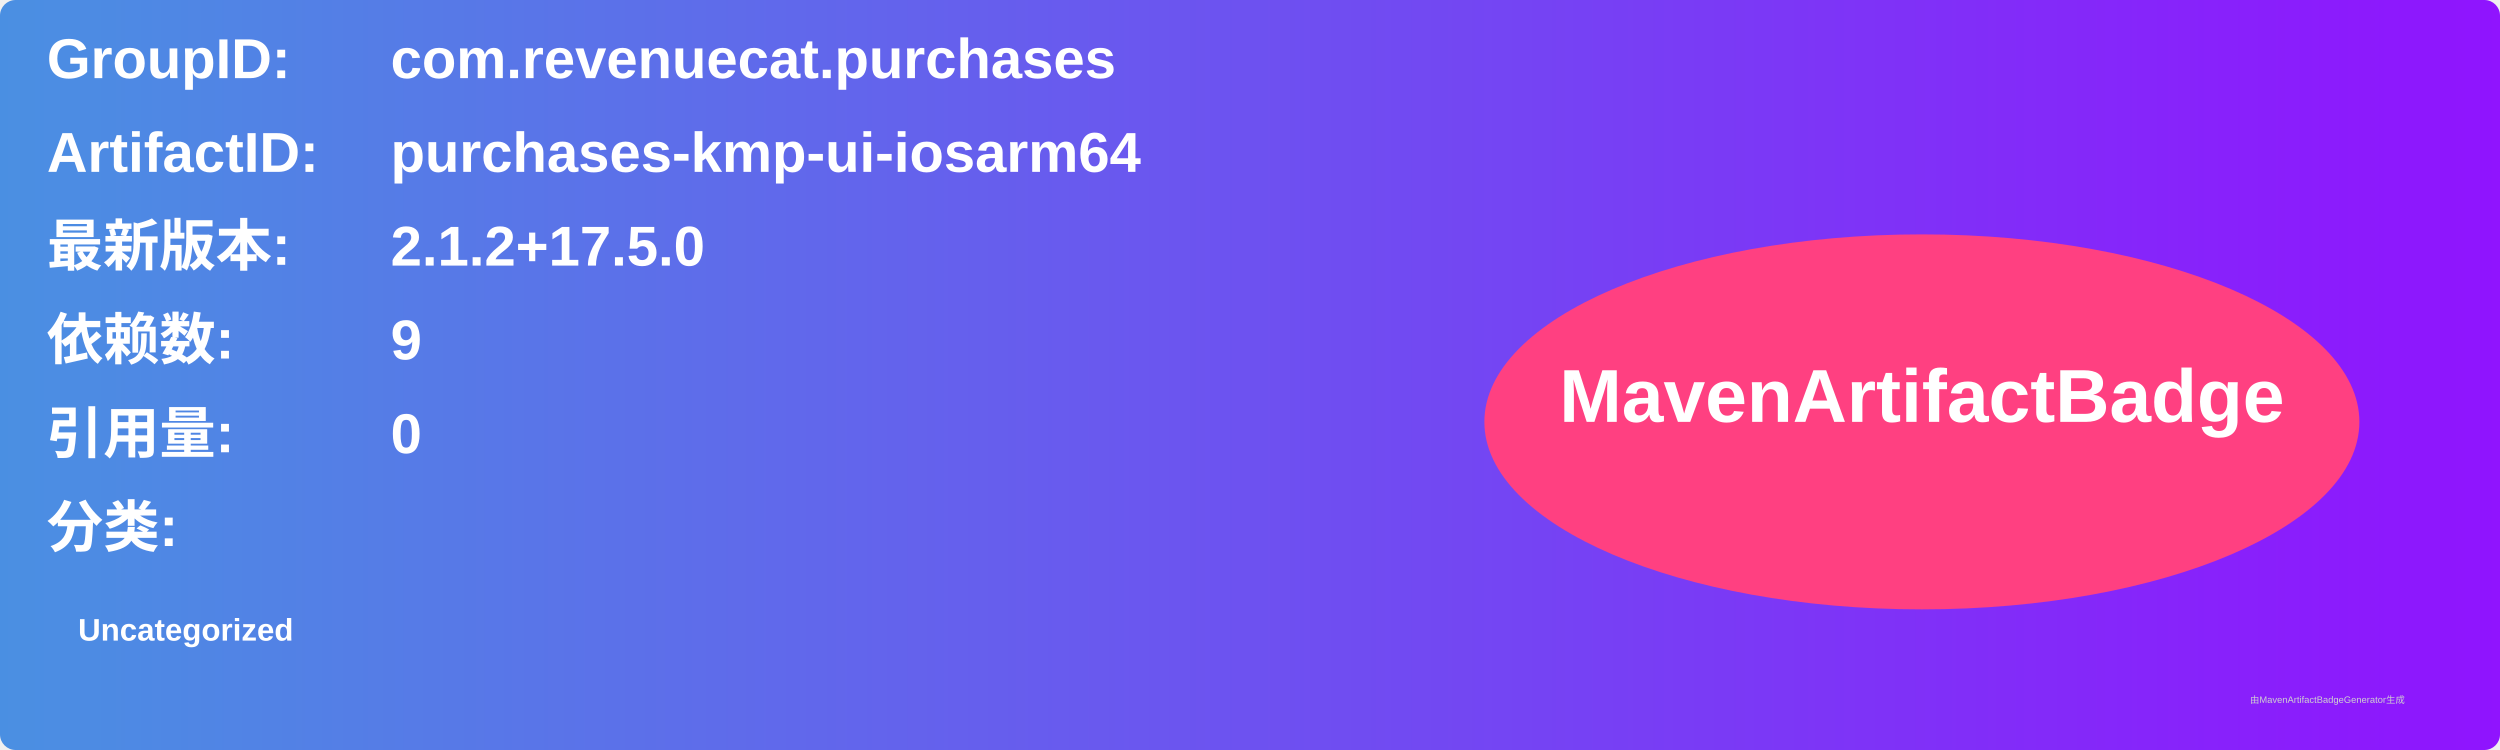
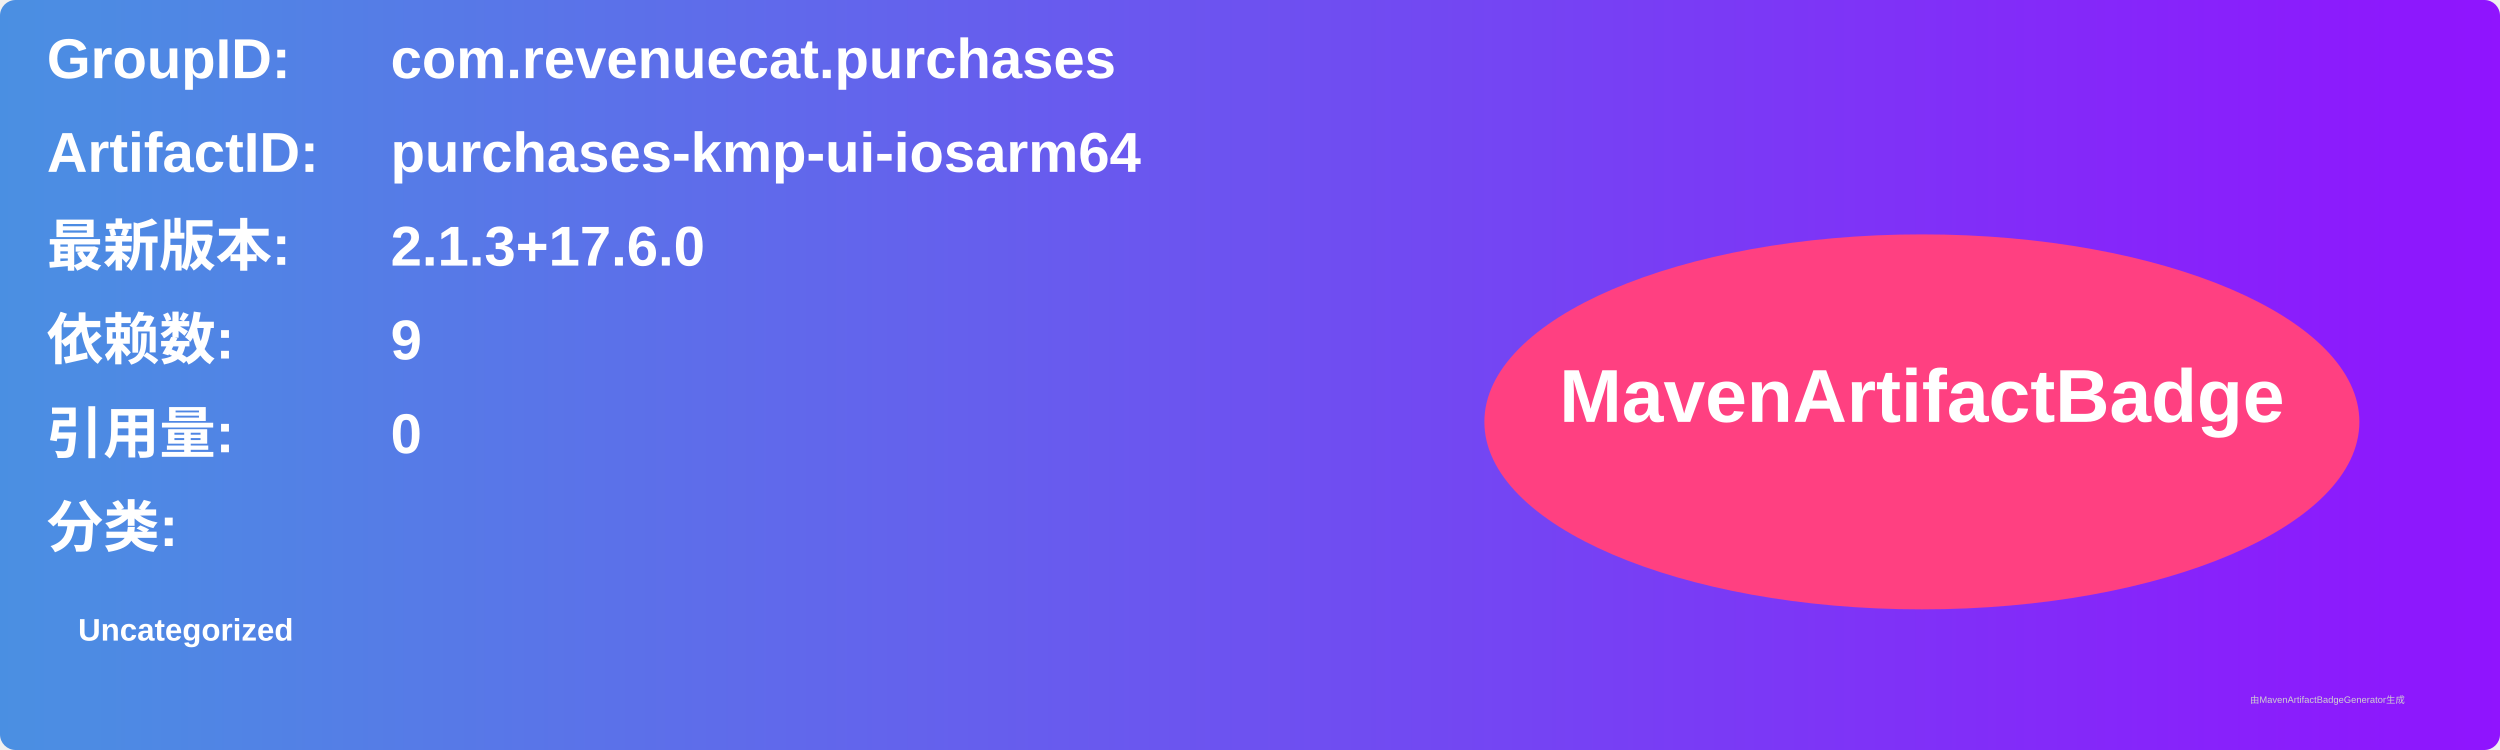
<svg xmlns="http://www.w3.org/2000/svg" width="800" height="240" viewBox="0 0 800 240">
  <linearGradient id="grad" x1="0%" y1="0%" x2="100%" y2="0%">
    <stop offset="0%" stop-color="#4a90e2" />
    <stop offset="100%" stop-color="#9013fe" />
  </linearGradient>
  <rect width="100%" height="100%" rx="5" ry="5" fill="url(#grad)" />
  <g transform="translate(15, 15)">
    <text x="0" y="10" font-family="Arial" font-size="18" fill="white" font-weight="bold" width="260">GroupID:</text>
    <text x="110" y="10" font-family="Arial" font-size="18" fill="white" font-weight="bold" width="460">com.revenuecat.purchases</text>
    <text x="0" y="40" font-family="Arial" font-size="18" fill="white" font-weight="bold" width="260">ArtifactID:</text>
    <text x="110" y="40" font-family="Arial" font-size="18" fill="white" font-weight="bold" width="460">purchases-kmp-ui-iosarm64</text>
    <text x="0" y="70" font-family="Arial" font-size="18" fill="white" font-weight="bold">最新版本:</text>
    <text x="110" y="70" font-family="Arial" font-size="18" fill="white" font-weight="bold">
-       <tspan font-weight="bold">2.1.2+17.5.0</tspan>
+       <tspan font-weight="bold">2.1.3+17.6.0</tspan>
    </text>
    <text x="0" y="100" font-family="Arial" font-size="18" fill="white" font-weight="bold">依赖数: </text>
    <text x="110" y="100" font-family="Arial" font-size="18" fill="white">
      <tspan font-weight="bold">9</tspan>
    </text>
    <text x="0" y="130" font-family="Arial" font-size="18" fill="white" font-weight="bold">引用量: </text>
    <text x="110" y="130" font-family="Arial" font-size="18" fill="white">
      <tspan font-weight="bold">0</tspan>
    </text>
    <text x="0" y="160" font-family="Arial" font-size="18" fill="white" font-weight="bold">分类:</text>
    <text x="10" y="190" font-family="Arial" font-size="10" fill="white">
      <tspan font-weight="bold">Uncategorized</tspan>
    </text>
    <ellipse cx="600" cy="120" rx="140" ry="60" fill="#ff4081" />
    <text x="600" y="120" text-anchor="middle" font-family="Arial" font-size="24" fill="white" font-weight="bold">MavenArtifactBadge</text>
  </g>
  <text x="720" y="225" font-family="Arial" font-size="3" fill="#d0d0d0">由MavenArtifactBadgeGenerator生成</text>
</svg>
